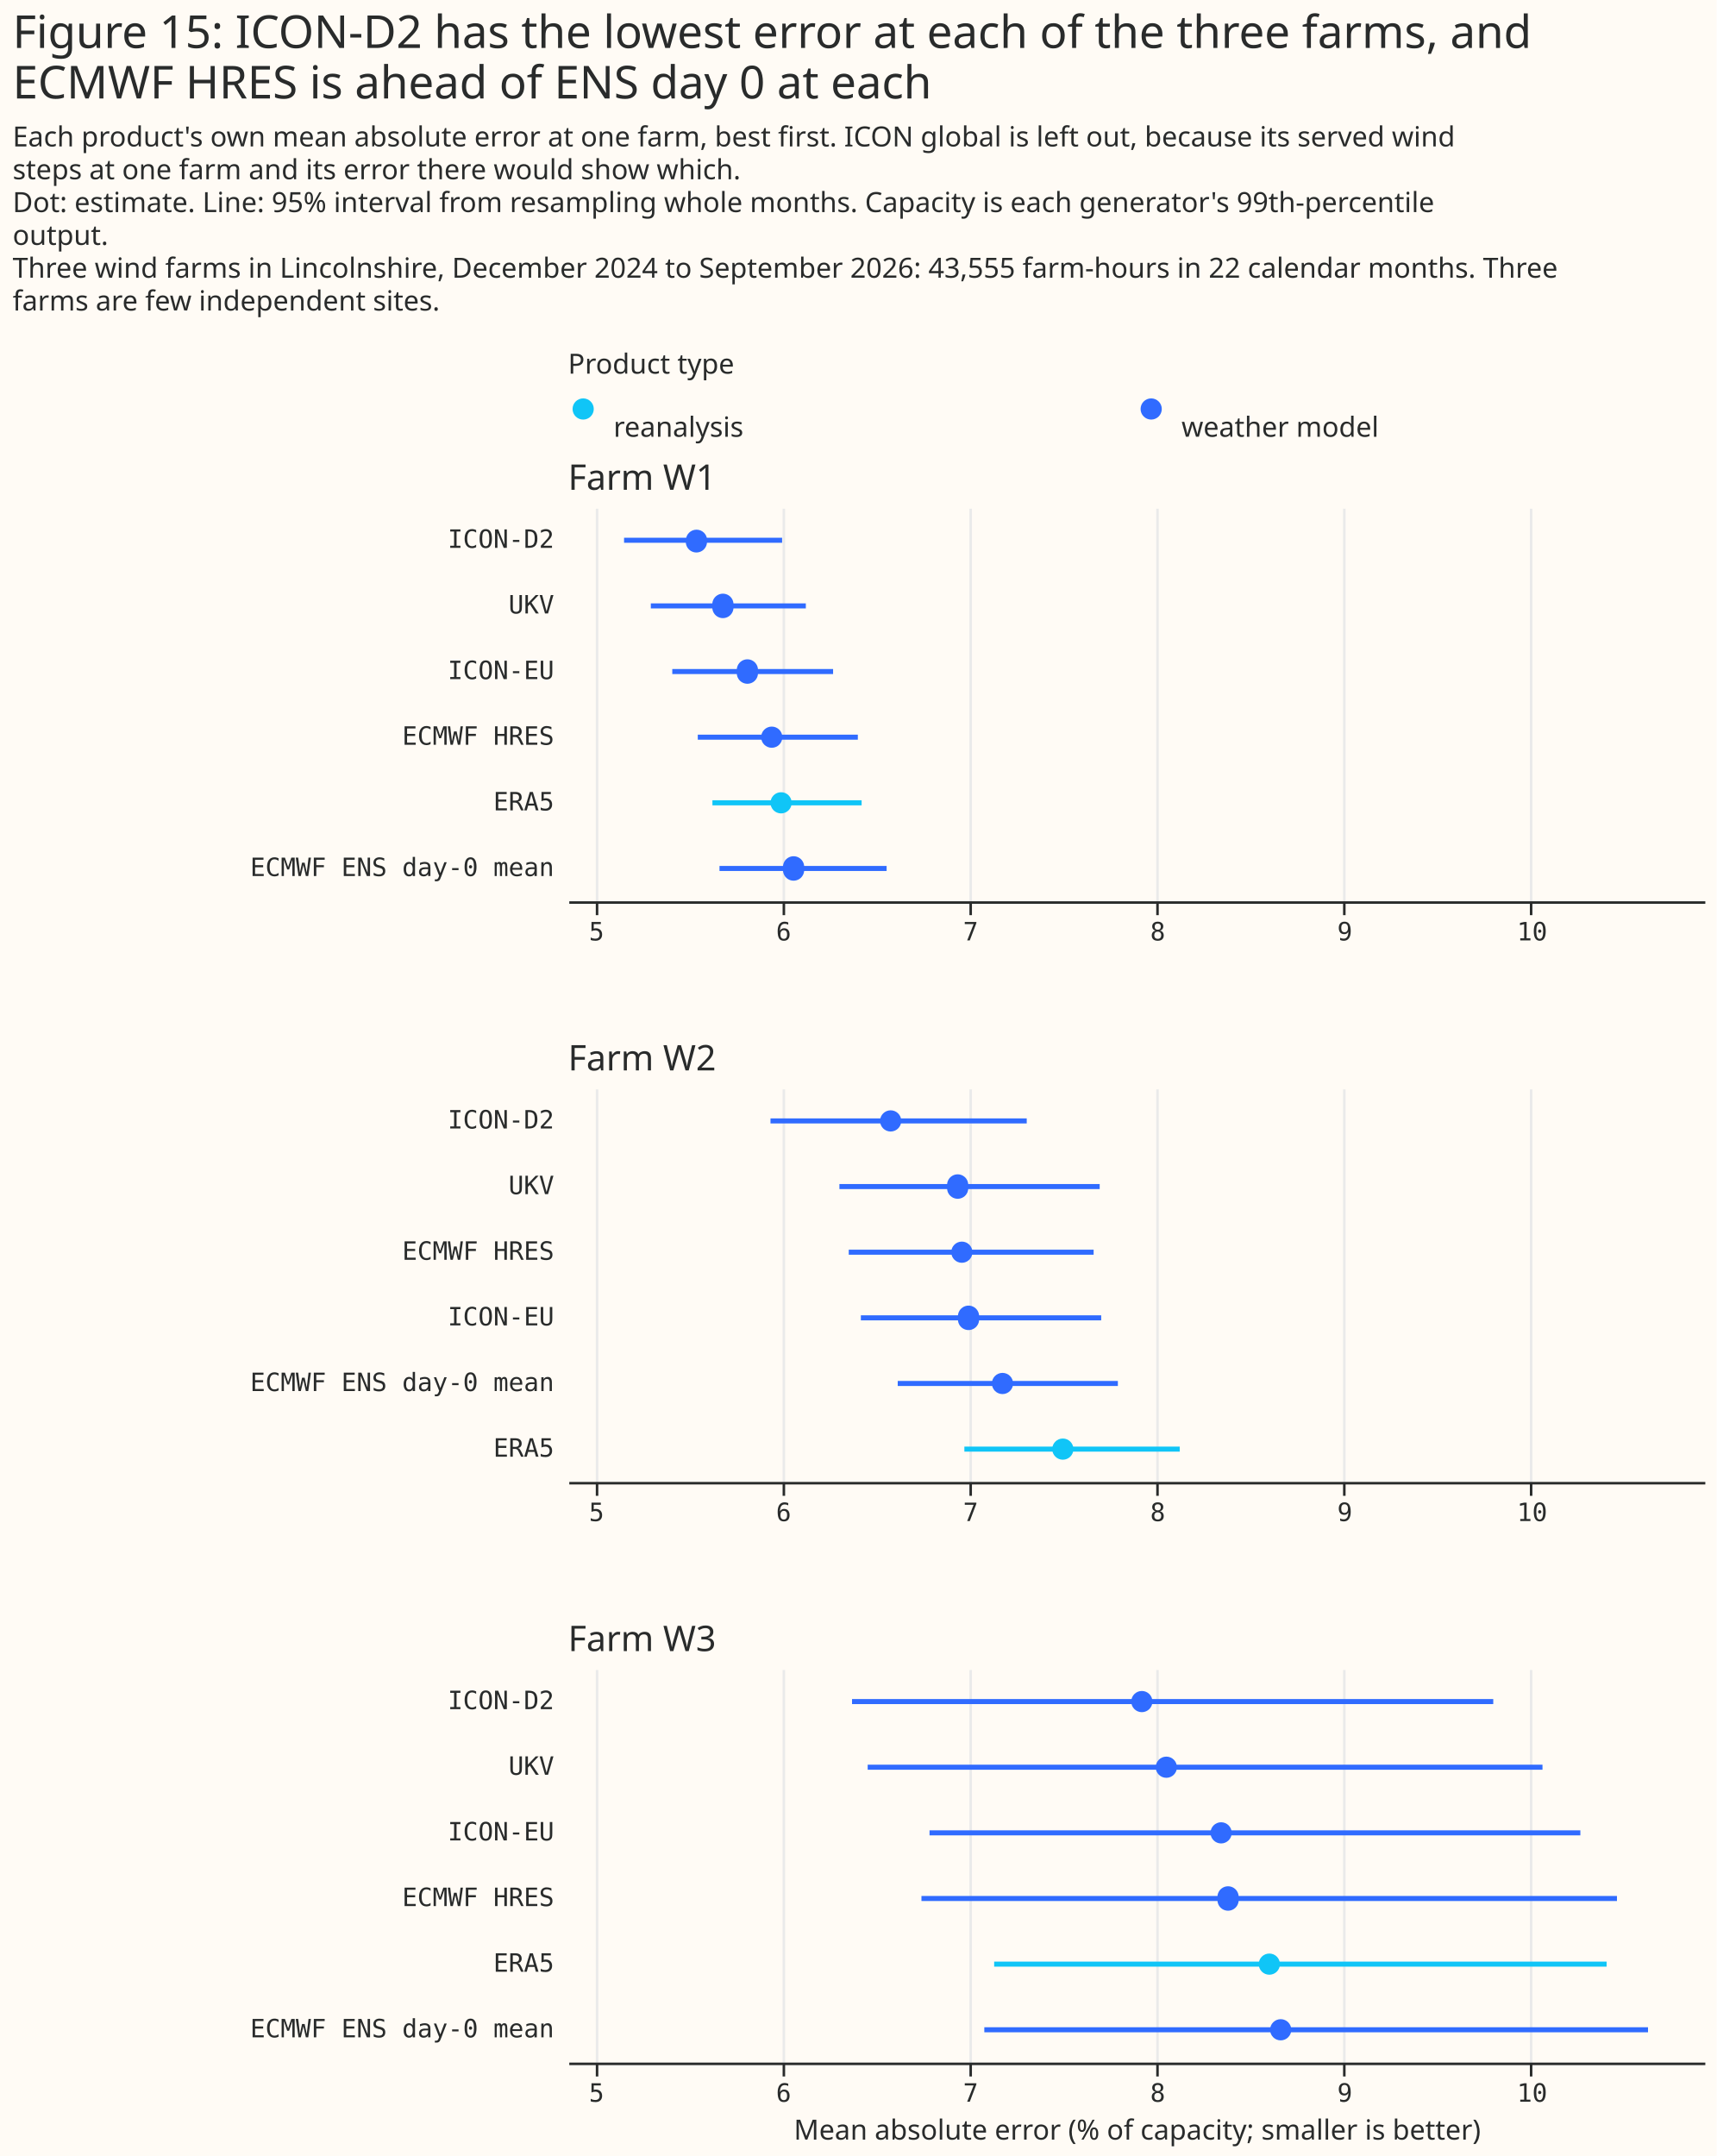
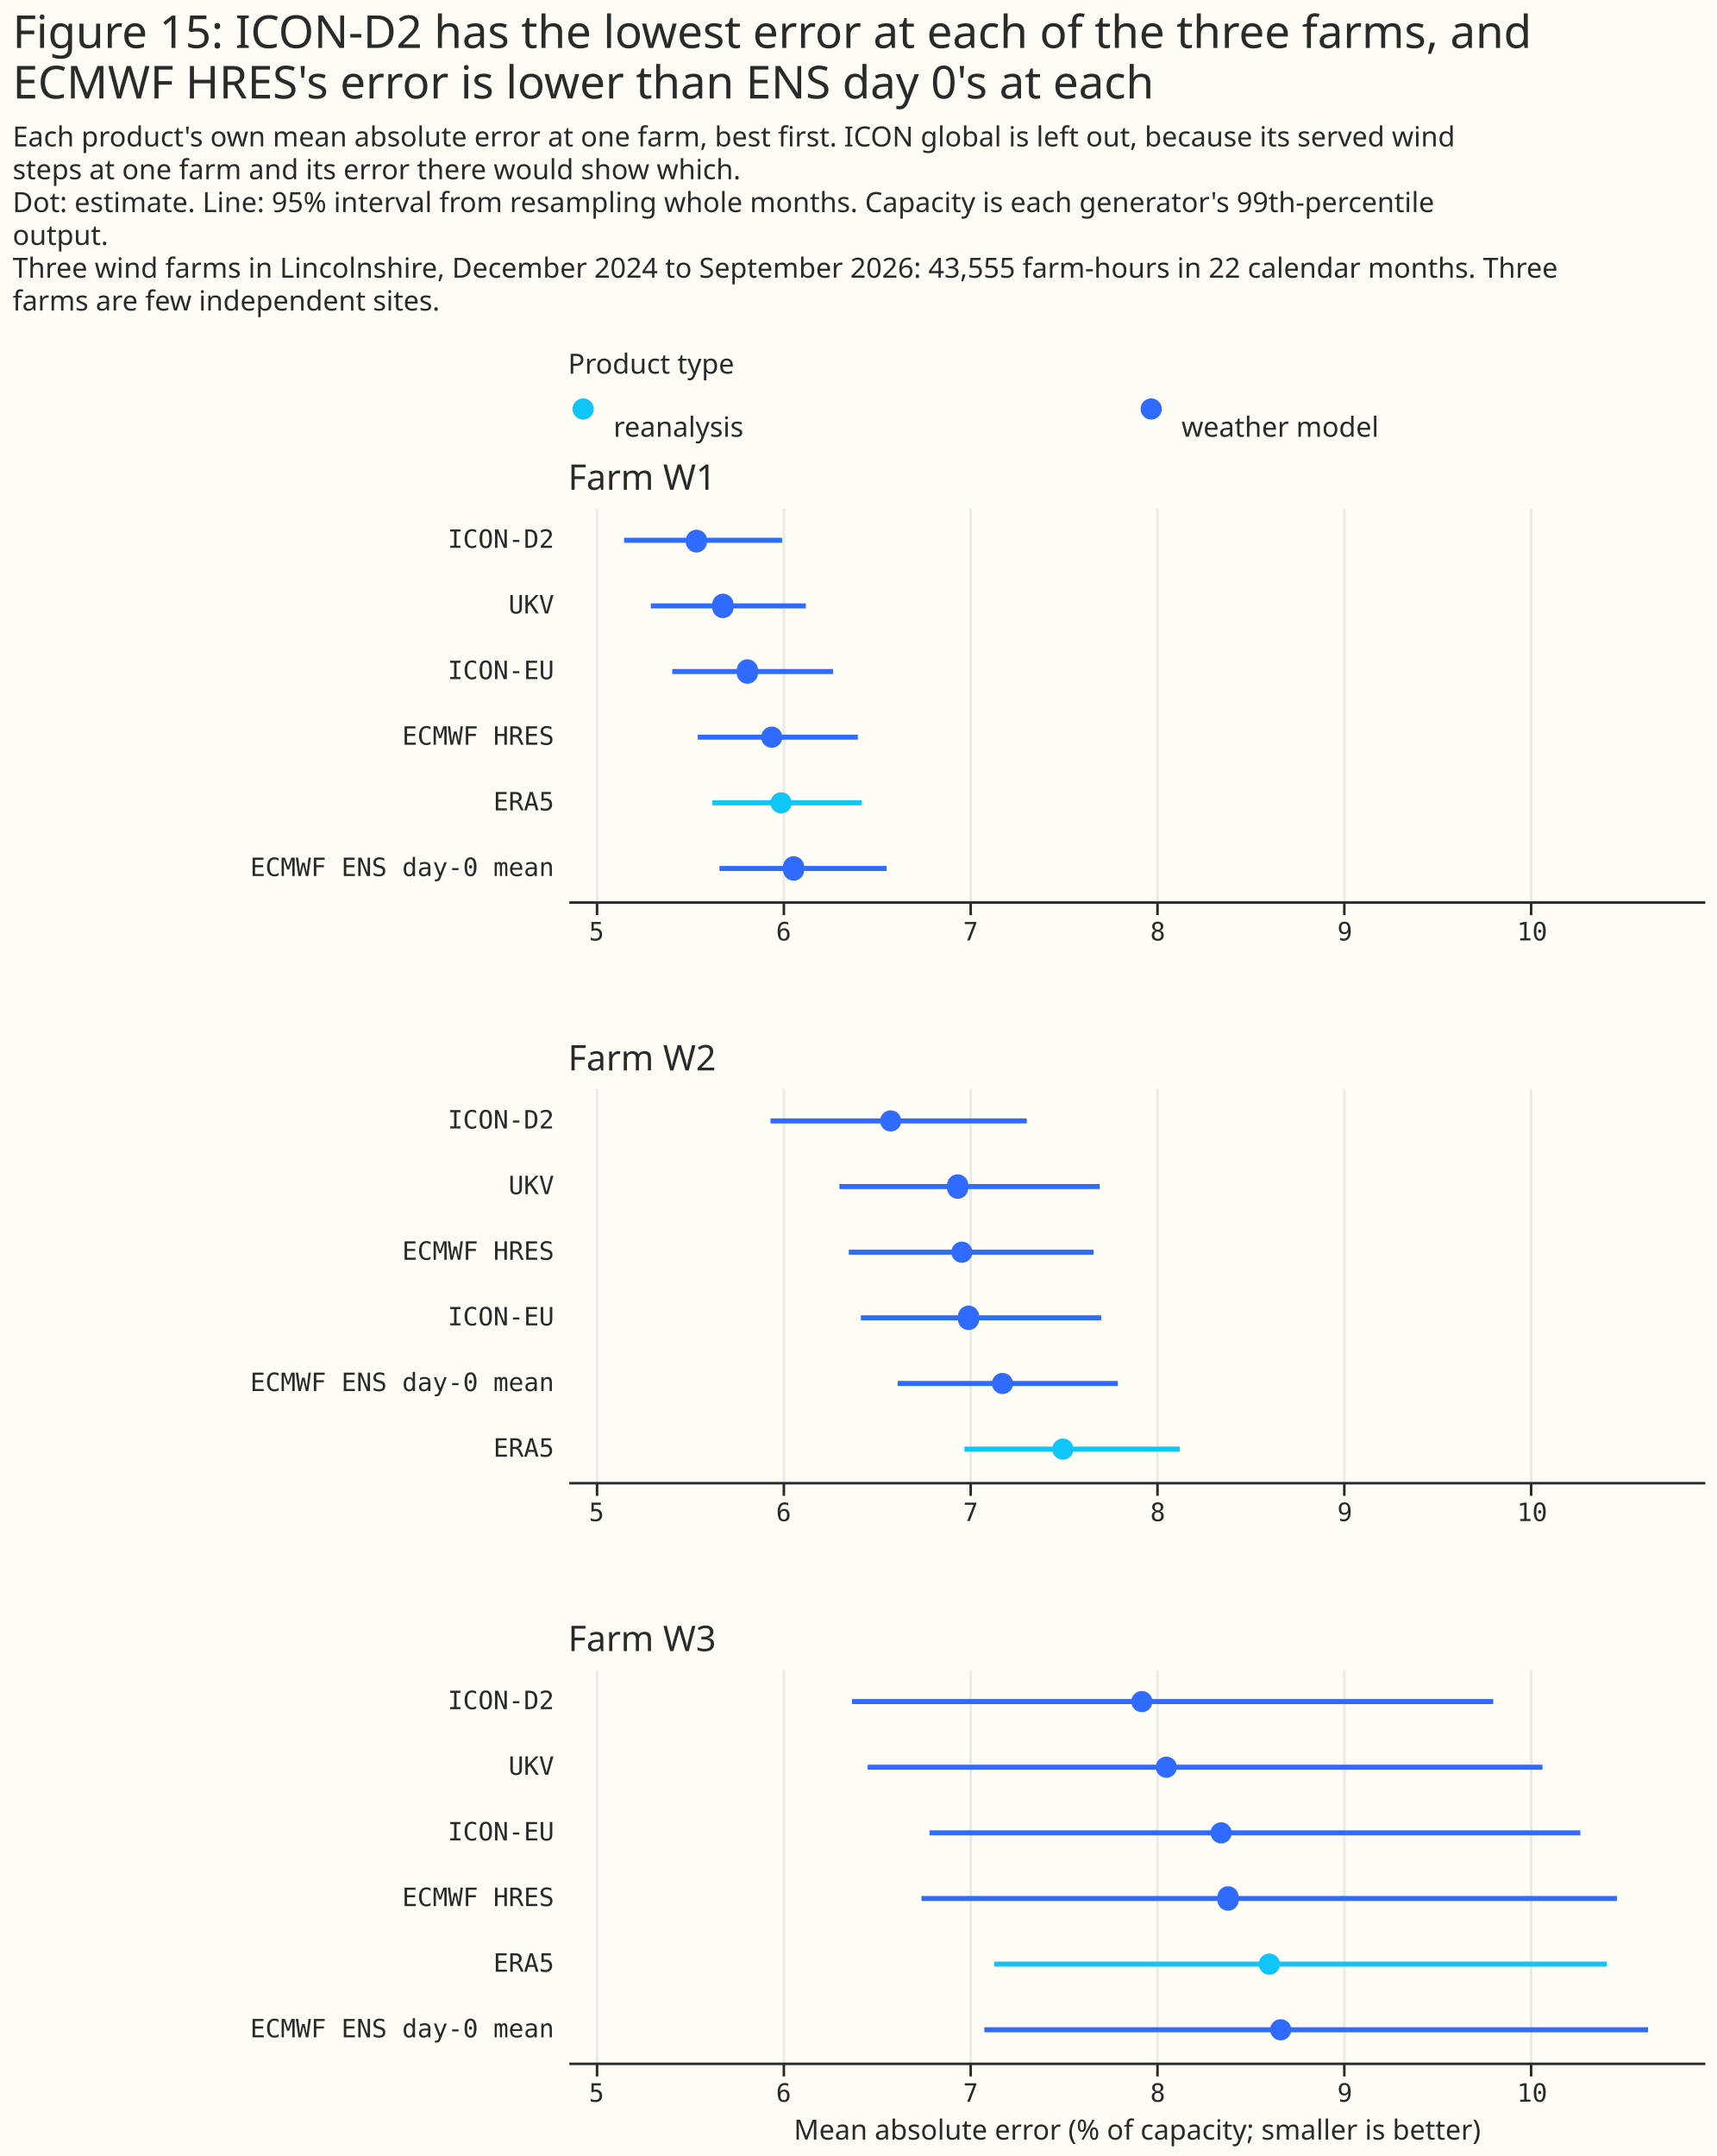
<svg xmlns="http://www.w3.org/2000/svg" width="680" height="854" class="marks" viewBox="0 0 680 854">
  <path fill="#fffbf5" d="M0 0h680v854H0z" />
  <g fill="none" stroke-miterlimit="10" aria-roledescription="group mark container" class="mark-group role-frame root">
    <path d="M225 154h450z" aria-hidden="true" class="background" />
    <g aria-roledescription="group mark container" class="mark-group role-scope concat_0_group">
      <g aria-roledescription="group mark container" class="mark-group role-scope concat_0_concat_0_group">
        <path fill="#fffbf5" d="M225 154h450v16H225Z" aria-hidden="true" class="background" />
        <g aria-roledescription="symbol mark container" class="mark-symbol role-mark concat_0_concat_0_layer_0_marks">
          <path fill="#10c5f7" d="M235.2 162a4.2 4.2 0 1 1-8.4 0 4.2 4.2 0 1 1 8.4 0" aria-label="x: 6; colour: #10C5F7; shape: circle" aria-roledescription="point" />
          <path fill="#306bff" d="M460.2 162a4.2 4.2 0 1 1-8.4 0 4.2 4.2 0 1 1 8.4 0" aria-label="x: 231; colour: #306BFF; shape: circle" aria-roledescription="point" />
        </g>
        <g fill="#292b2b" aria-roledescription="text mark container" class="mark-text role-mark concat_0_concat_0_layer_2_marks" font-family="Matter XH, DM Sans, sans-serif" font-size="11">
          <text aria-label="x: 6; label: reanalysis" aria-roledescription="text mark" transform="translate(243 173)">reanalysis</text>
          <text aria-label="x: 231; label: weather model" aria-roledescription="text mark" transform="translate(468 173)">weather model</text>
        </g>
        <g class="mark-group role-title">
          <text fill="#292b2b" aria-label="Title text 'Product type'" aria-roledescription="title" class="mark-text role-title-text" font-family="Matter XH, DM Sans, sans-serif" font-size="11" pointer-events="none" transform="translate(225 148)">Product type</text>
        </g>
      </g>
      <g aria-roledescription="group mark container" class="mark-group role-scope concat_0_concat_1_group">
        <path fill="#fffbf5" d="M225 201h450v156H225Z" aria-hidden="true" class="background" />
        <g aria-hidden="true" class="mark-group role-axis">
          <path stroke="#eaeaea" d="M236.5 357.5v-156m74 156v-156m74 156v-156m74 156v-156m74 156v-156m74 156v-156" class="mark-rule role-axis-grid" pointer-events="none" />
        </g>
        <g aria-label="X-axis for a linear scale with values from 4.85 to 10.93" aria-roledescription="axis" class="mark-group role-axis" pointer-events="none">
          <path stroke="#292b2b" d="M236.5 357.5v5m74-5v5m74-5v5m74-5v5m74-5v5m74-5v5" class="mark-rule role-axis-tick" />
          <g fill="#292b2b" class="mark-text role-axis-label" font-family="Matter Semi Mono, Roboto Mono, monospace" font-size="10" text-anchor="middle">
            <text transform="translate(236.3 372.5)">5</text>
            <text transform="translate(310.4 372.5)">6</text>
            <text transform="translate(384.5 372.5)">7</text>
            <text transform="translate(458.6 372.5)">8</text>
            <text transform="translate(532.7 372.5)">9</text>
            <text transform="translate(606.9 372.5)">10</text>
          </g>
          <path stroke="#292b2b" d="M225.5 357.5h450" class="mark-rule role-axis-domain" />
        </g>
        <g aria-label="Y-axis for a discrete scale with 6 values: ICON-D2, UKV, ICON-EU, ECMWF HRES, ERA5, ECMWF ENS day-0 mean" aria-roledescription="axis" class="mark-group role-axis">
          <g fill="#292b2b" class="mark-text role-axis-label" font-family="Matter Semi Mono, Roboto Mono, monospace" font-size="10" pointer-events="none" text-anchor="end">
            <text transform="translate(219.5 217)">ICON-D2</text>
            <text transform="translate(219.5 243)">UKV</text>
            <text transform="translate(219.5 269)">ICON-EU</text>
            <text transform="translate(219.5 295)">ECMWF HRES</text>
            <text transform="translate(219.5 321)">ERA5</text>
            <text transform="translate(219.5 347)">ECMWF ENS day-0 mean</text>
          </g>
        </g>
        <g stroke-width="2" aria-hidden="true" class="mark-rule role-mark concat_0_concat_1_layer_0_marks" clip-path="url(#a)" transform="translate(225 201)">
          <path stroke="#306bff" d="M22.2 13h62.6m-52 26h61.4M41.3 65H105M51.4 91h63.4" />
          <path stroke="#10c5f7" d="M57.2 117h59.1" />
          <path stroke="#306bff" d="M60 143h66.2" />
        </g>
        <g aria-hidden="true" class="mark-symbol role-mark concat_0_concat_1_layer_1_marks" clip-path="url(#b)" transform="translate(225 201)">
          <path fill="#306bff" d="M55 13a4.2 4.2 0 1 1-8.3 0 4.2 4.2 0 1 1 8.4 0m10.4 26a4.2 4.2 0 1 1-8.3 0 4.2 4.2 0 1 1 8.3 0m9.7 26a4.2 4.2 0 1 1-8.3 0 4.2 4.2 0 1 1 8.3 0m9.7 26a4.2 4.2 0 1 1-8.4 0 4.2 4.2 0 1 1 8.4 0" />
          <path fill="#10c5f7" d="M88.6 117a4.2 4.2 0 1 1-8.4 0 4.2 4.2 0 1 1 8.4 0" />
          <path fill="#306bff" d="M93.5 143a4.2 4.2 0 1 1-8.3 0 4.2 4.2 0 1 1 8.3 0" />
        </g>
        <g class="mark-group role-title">
          <text fill="#292b2b" aria-label="Title text 'Farm W1'" aria-roledescription="title" class="mark-text role-title-text" font-family="Matter XH, DM Sans, sans-serif" font-size="14" pointer-events="none" transform="translate(225 194)">Farm W1</text>
        </g>
      </g>
    </g>
    <g aria-roledescription="group mark container" class="mark-group role-scope concat_1_group">
      <path fill="#fffbf5" d="M225 431h450v156H225Z" aria-hidden="true" class="background" />
      <g aria-hidden="true" class="mark-group role-axis">
        <path stroke="#eaeaea" d="M236.5 587.5v-156m74 156v-156m74 156v-156m74 156v-156m74 156v-156m74 156v-156" class="mark-rule role-axis-grid" pointer-events="none" />
      </g>
      <g aria-label="X-axis for a linear scale with values from 4.85 to 10.93" aria-roledescription="axis" class="mark-group role-axis" pointer-events="none">
        <path stroke="#292b2b" d="M236.5 587.5v5m74-5v5m74-5v5m74-5v5m74-5v5m74-5v5" class="mark-rule role-axis-tick" />
        <g fill="#292b2b" class="mark-text role-axis-label" font-family="Matter Semi Mono, Roboto Mono, monospace" font-size="10" text-anchor="middle">
          <text transform="translate(236.3 602.5)">5</text>
          <text transform="translate(310.4 602.5)">6</text>
          <text transform="translate(384.5 602.5)">7</text>
          <text transform="translate(458.6 602.5)">8</text>
          <text transform="translate(532.7 602.5)">9</text>
          <text transform="translate(606.9 602.5)">10</text>
        </g>
        <path stroke="#292b2b" d="M225.5 587.5h450" class="mark-rule role-axis-domain" />
      </g>
      <g aria-label="Y-axis for a discrete scale with 6 values: ICON-D2, UKV, ECMWF HRES, ICON-EU, ECMWF ENS day-0 mean, ERA5" aria-roledescription="axis" class="mark-group role-axis">
        <g fill="#292b2b" class="mark-text role-axis-label" font-family="Matter Semi Mono, Roboto Mono, monospace" font-size="10" pointer-events="none" text-anchor="end">
          <text transform="translate(219.5 447)">ICON-D2</text>
          <text transform="translate(219.5 473)">UKV</text>
          <text transform="translate(219.5 499)">ECMWF HRES</text>
          <text transform="translate(219.5 525)">ICON-EU</text>
          <text transform="translate(219.5 551)">ECMWF ENS day-0 mean</text>
          <text transform="translate(219.5 577)">ERA5</text>
        </g>
      </g>
      <g stroke-width="2" aria-hidden="true" class="mark-rule role-mark concat_1_layer_0_marks" clip-path="url(#c)" transform="translate(225 431)">
        <path stroke="#306bff" d="M80.2 13h101.5m-74.2 26h103.1m-99.4 26h97M116 91h95.2m-80.6 26h87.2" />
        <path stroke="#10c5f7" d="M157 143h85.3" />
      </g>
      <g aria-hidden="true" class="mark-symbol role-mark concat_1_layer_1_marks" clip-path="url(#d)" transform="translate(225 431)">
        <path fill="#306bff" d="M132 13a4.2 4.2 0 1 1-8.4 0 4.2 4.2 0 1 1 8.4 0m26.5 26a4.2 4.2 0 1 1-8.3 0 4.2 4.2 0 1 1 8.3 0m1.7 26a4.2 4.2 0 1 1-8.4 0 4.2 4.2 0 1 1 8.4 0m2.6 26a4.2 4.2 0 1 1-8.3 0 4.2 4.2 0 1 1 8.3 0m13.5 26a4.2 4.2 0 1 1-8.4 0 4.2 4.2 0 1 1 8.4 0" />
        <path fill="#10c5f7" d="M200.2 143a4.2 4.2 0 1 1-8.4 0 4.2 4.2 0 1 1 8.4 0" />
      </g>
      <g class="mark-group role-title">
        <text fill="#292b2b" aria-label="Title text 'Farm W2'" aria-roledescription="title" class="mark-text role-title-text" font-family="Matter XH, DM Sans, sans-serif" font-size="14" pointer-events="none" transform="translate(225 424)">Farm W2</text>
      </g>
    </g>
    <g aria-roledescription="group mark container" class="mark-group role-scope concat_2_group">
      <path fill="#fffbf5" d="M225 661h450v156H225Z" aria-hidden="true" class="background" />
      <g aria-hidden="true" class="mark-group role-axis">
        <path stroke="#eaeaea" d="M236.5 817.5v-156m74 156v-156m74 156v-156m74 156v-156m74 156v-156m74 156v-156" class="mark-rule role-axis-grid" pointer-events="none" />
      </g>
      <g aria-label="X-axis titled 'Mean absolute error (% of capacity; smaller is better)' for a linear scale with values from 4.85 to 10.93" aria-roledescription="axis" class="mark-group role-axis" pointer-events="none">
        <path stroke="#292b2b" d="M236.5 817.5v5m74-5v5m74-5v5m74-5v5m74-5v5m74-5v5" class="mark-rule role-axis-tick" />
        <g fill="#292b2b" class="mark-text role-axis-label" font-family="Matter Semi Mono, Roboto Mono, monospace" font-size="10" text-anchor="middle">
          <text transform="translate(236.3 832.5)">5</text>
          <text transform="translate(310.4 832.5)">6</text>
          <text transform="translate(384.5 832.5)">7</text>
          <text transform="translate(458.6 832.5)">8</text>
          <text transform="translate(532.7 832.5)">9</text>
          <text transform="translate(606.9 832.5)">10</text>
        </g>
        <path stroke="#292b2b" d="M225.5 817.5h450" class="mark-rule role-axis-domain" />
        <text fill="#292b2b" class="mark-text role-axis-title" font-family="Matter XH, DM Sans, sans-serif" font-size="11" text-anchor="middle" transform="translate(450.5 847.5)">Mean absolute error (% of capacity; smaller is better)</text>
      </g>
      <g aria-label="Y-axis for a discrete scale with 6 values: ICON-D2, UKV, ICON-EU, ECMWF HRES, ERA5, ECMWF ENS day-0 mean" aria-roledescription="axis" class="mark-group role-axis">
        <g fill="#292b2b" class="mark-text role-axis-label" font-family="Matter Semi Mono, Roboto Mono, monospace" font-size="10" pointer-events="none" text-anchor="end">
          <text transform="translate(219.5 677)">ICON-D2</text>
          <text transform="translate(219.5 703)">UKV</text>
          <text transform="translate(219.5 729)">ICON-EU</text>
          <text transform="translate(219.5 755)">ECMWF HRES</text>
          <text transform="translate(219.5 781)">ERA5</text>
          <text transform="translate(219.5 807)">ECMWF ENS day-0 mean</text>
        </g>
      </g>
      <g stroke-width="2" aria-hidden="true" class="mark-rule role-mark concat_2_layer_0_marks" clip-path="url(#e)" transform="translate(225 661)">
        <path stroke="#306bff" d="M112.5 13h254M118.7 39H386M143.2 65H401M140 91h275.5" />
        <path stroke="#10c5f7" d="M168.8 117h242.6" />
        <path stroke="#306bff" d="M164.9 143h262.9" />
      </g>
      <g aria-hidden="true" class="mark-symbol role-mark concat_2_layer_1_marks" clip-path="url(#f)" transform="translate(225 661)">
        <path fill="#306bff" d="M231.5 13a4.2 4.2 0 1 1-8.4 0 4.2 4.2 0 1 1 8.4 0m9.7 26a4.2 4.2 0 1 1-8.4 0 4.2 4.2 0 1 1 8.4 0m21.7 26a4.2 4.2 0 1 1-8.4 0 4.2 4.2 0 1 1 8.4 0m2.7 26a4.2 4.2 0 1 1-8.3 0 4.2 4.2 0 1 1 8.3 0" />
        <path fill="#10c5f7" d="M282 117a4.2 4.2 0 1 1-8.4 0 4.2 4.2 0 1 1 8.4 0" />
        <path fill="#306bff" d="M286.5 143a4.2 4.2 0 1 1-8.4 0 4.2 4.2 0 1 1 8.4 0" />
      </g>
      <g class="mark-group role-title">
        <text fill="#292b2b" aria-label="Title text 'Farm W3'" aria-roledescription="title" class="mark-text role-title-text" font-family="Matter XH, DM Sans, sans-serif" font-size="14" pointer-events="none" transform="translate(225 654)">Farm W3</text>
      </g>
    </g>
    <g fill="#292b2b" class="mark-group role-title" font-family="Matter XH, DM Sans, sans-serif" pointer-events="none">
-       <text aria-label="Title text 'Figure 15: ICON-D2 has the lowest error at each of the three farms, and ECMWF HRES is ahead of ENS day 0 at each'" aria-roledescription="title" class="mark-text role-title-text" font-size="18" transform="translate(5 19)">
+       <text aria-label="Title text 'Figure 15: ICON-D2 has the lowest error at each of the three farms, and ECMWF HRES's error is lower than ENS day 0's at each'" aria-roledescription="title" class="mark-text role-title-text" font-size="18" transform="translate(5 19)">
        <tspan>Figure 15: ICON-D2 has the lowest error at each of the three farms, and</tspan>
-         <tspan x="0" dy="20">ECMWF HRES is ahead of ENS day 0 at each</tspan>
+         <tspan x="0" dy="20">ECMWF HRES's error is lower than ENS day 0's at each</tspan>
      </text>
      <text aria-label="Subtitle text 'Each product's own mean absolute error at one farm, best first. ICON global is left out, because its served wind steps at one farm and its error there would show which. Dot: estimate. Line: 95% interval from resampling whole months. Capacity is each generator's 99th-percentile output. Three wind farms in Lincolnshire, December 2024 to September 2026: 43,555 farm-hours in 22 calendar months. Three farms are few independent sites.'" aria-roledescription="subtitle" class="mark-text role-title-subtitle" font-size="11" transform="translate(5 58)">
        <tspan>Each product's own mean absolute error at one farm, best first. ICON global is left out, because its served wind</tspan>
        <tspan x="0" dy="13">steps at one farm and its error there would show which.</tspan>
        <tspan x="0" dy="13">Dot: estimate. Line: 95% interval from resampling whole months. Capacity is each generator's 99th-percentile</tspan>
        <tspan x="0" dy="13">output.</tspan>
        <tspan x="0" dy="13">Three wind farms in Lincolnshire, December 2024 to September 2026: 43,555 farm-hours in 22 calendar months. Three</tspan>
        <tspan x="0" dy="13">farms are few independent sites.</tspan>
      </text>
    </g>
  </g>
  <defs>
    <clipPath id="a">
      <path d="M0 0h450v156H0z" />
    </clipPath>
    <clipPath id="b">
      <path d="M0 0h450v156H0z" />
    </clipPath>
    <clipPath id="c">
      <path d="M0 0h450v156H0z" />
    </clipPath>
    <clipPath id="d">
      <path d="M0 0h450v156H0z" />
    </clipPath>
    <clipPath id="e">
      <path d="M0 0h450v156H0z" />
    </clipPath>
    <clipPath id="f">
      <path d="M0 0h450v156H0z" />
    </clipPath>
  </defs>
</svg>
